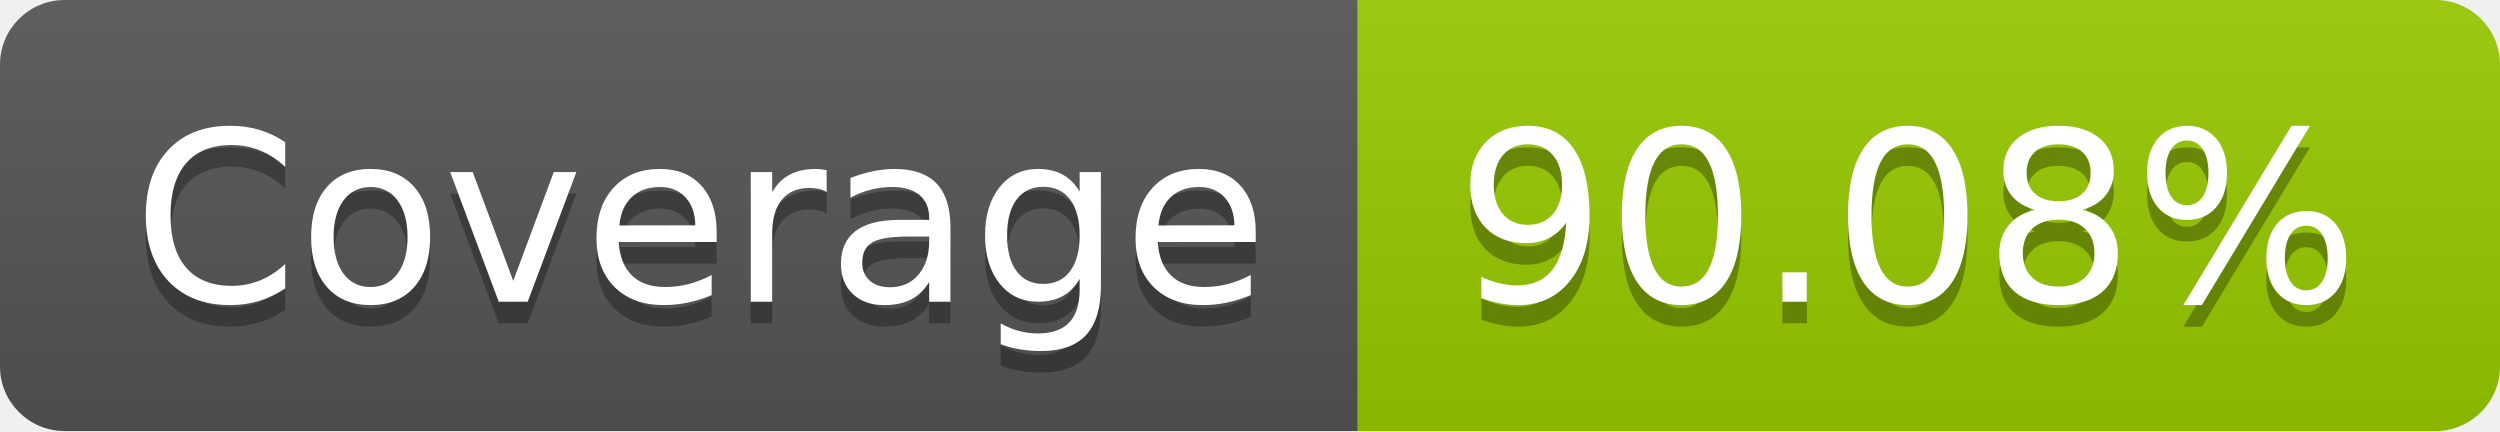
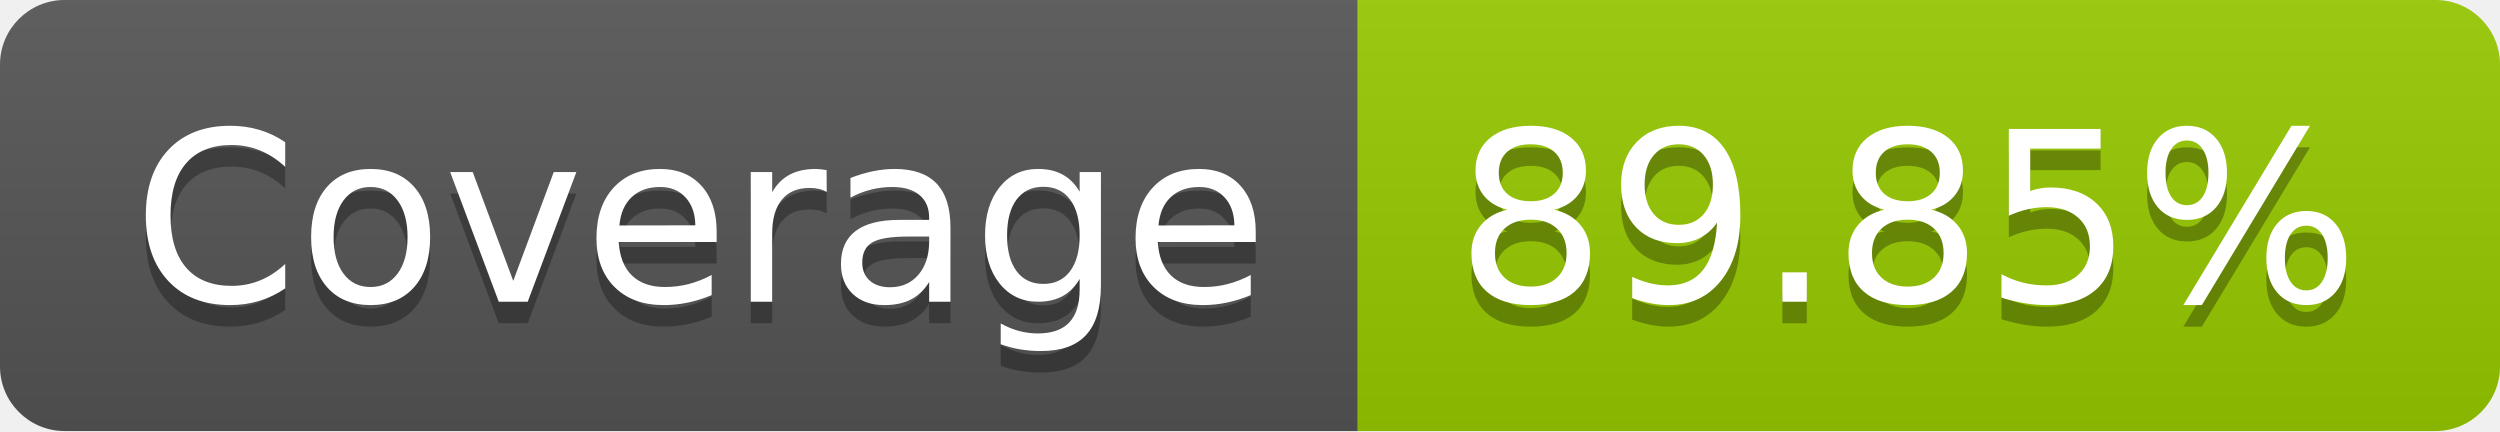
- <svg xmlns="http://www.w3.org/2000/svg" width="116" height="20" role="img" aria-label="Coverage: 90.08%">
+ <svg xmlns="http://www.w3.org/2000/svg" width="116" height="20" role="img" aria-label="Coverage: 89.85%">
  <linearGradient id="s" x2="0" y2="100%">
    <stop offset="0" stop-color="#bbb" stop-opacity=".1" />
    <stop offset="1" stop-opacity=".1" />
  </linearGradient>
  <clipPath id="r">
    <rect width="116" height="20" rx="3" fill="#fff" />
  </clipPath>
  <g clip-path="url(#r)">
    <rect width="63" height="20" fill="#555" />
    <rect x="63" width="53" height="20" fill="#97ca00" />
    <rect width="116" height="20" fill="url(#s)" />
  </g>
  <g fill="#fff" text-anchor="middle" font-family="Verdana,Geneva,DejaVu Sans,sans-serif" text-rendering="geometricPrecision" font-size="110">
    <text aria-hidden="true" x="325" y="150" fill="#010101" fill-opacity=".3" transform="scale(.1)" textLength="530">Coverage</text>
    <text x="325" y="140" transform="scale(.1)" fill="#fff" textLength="530">Coverage</text>
-     <text aria-hidden="true" x="885" y="150" fill="#010101" fill-opacity=".3" transform="scale(.1)" textLength="430">90.08%</text>
-     <text x="885" y="140" transform="scale(.1)" fill="#fff" textLength="430">90.08%</text>
+     <text aria-hidden="true" x="885" y="150" fill="#010101" fill-opacity=".3" transform="scale(.1)" textLength="430">89.85%</text>
+     <text x="885" y="140" transform="scale(.1)" fill="#fff" textLength="430">89.85%</text>
  </g>
</svg>
